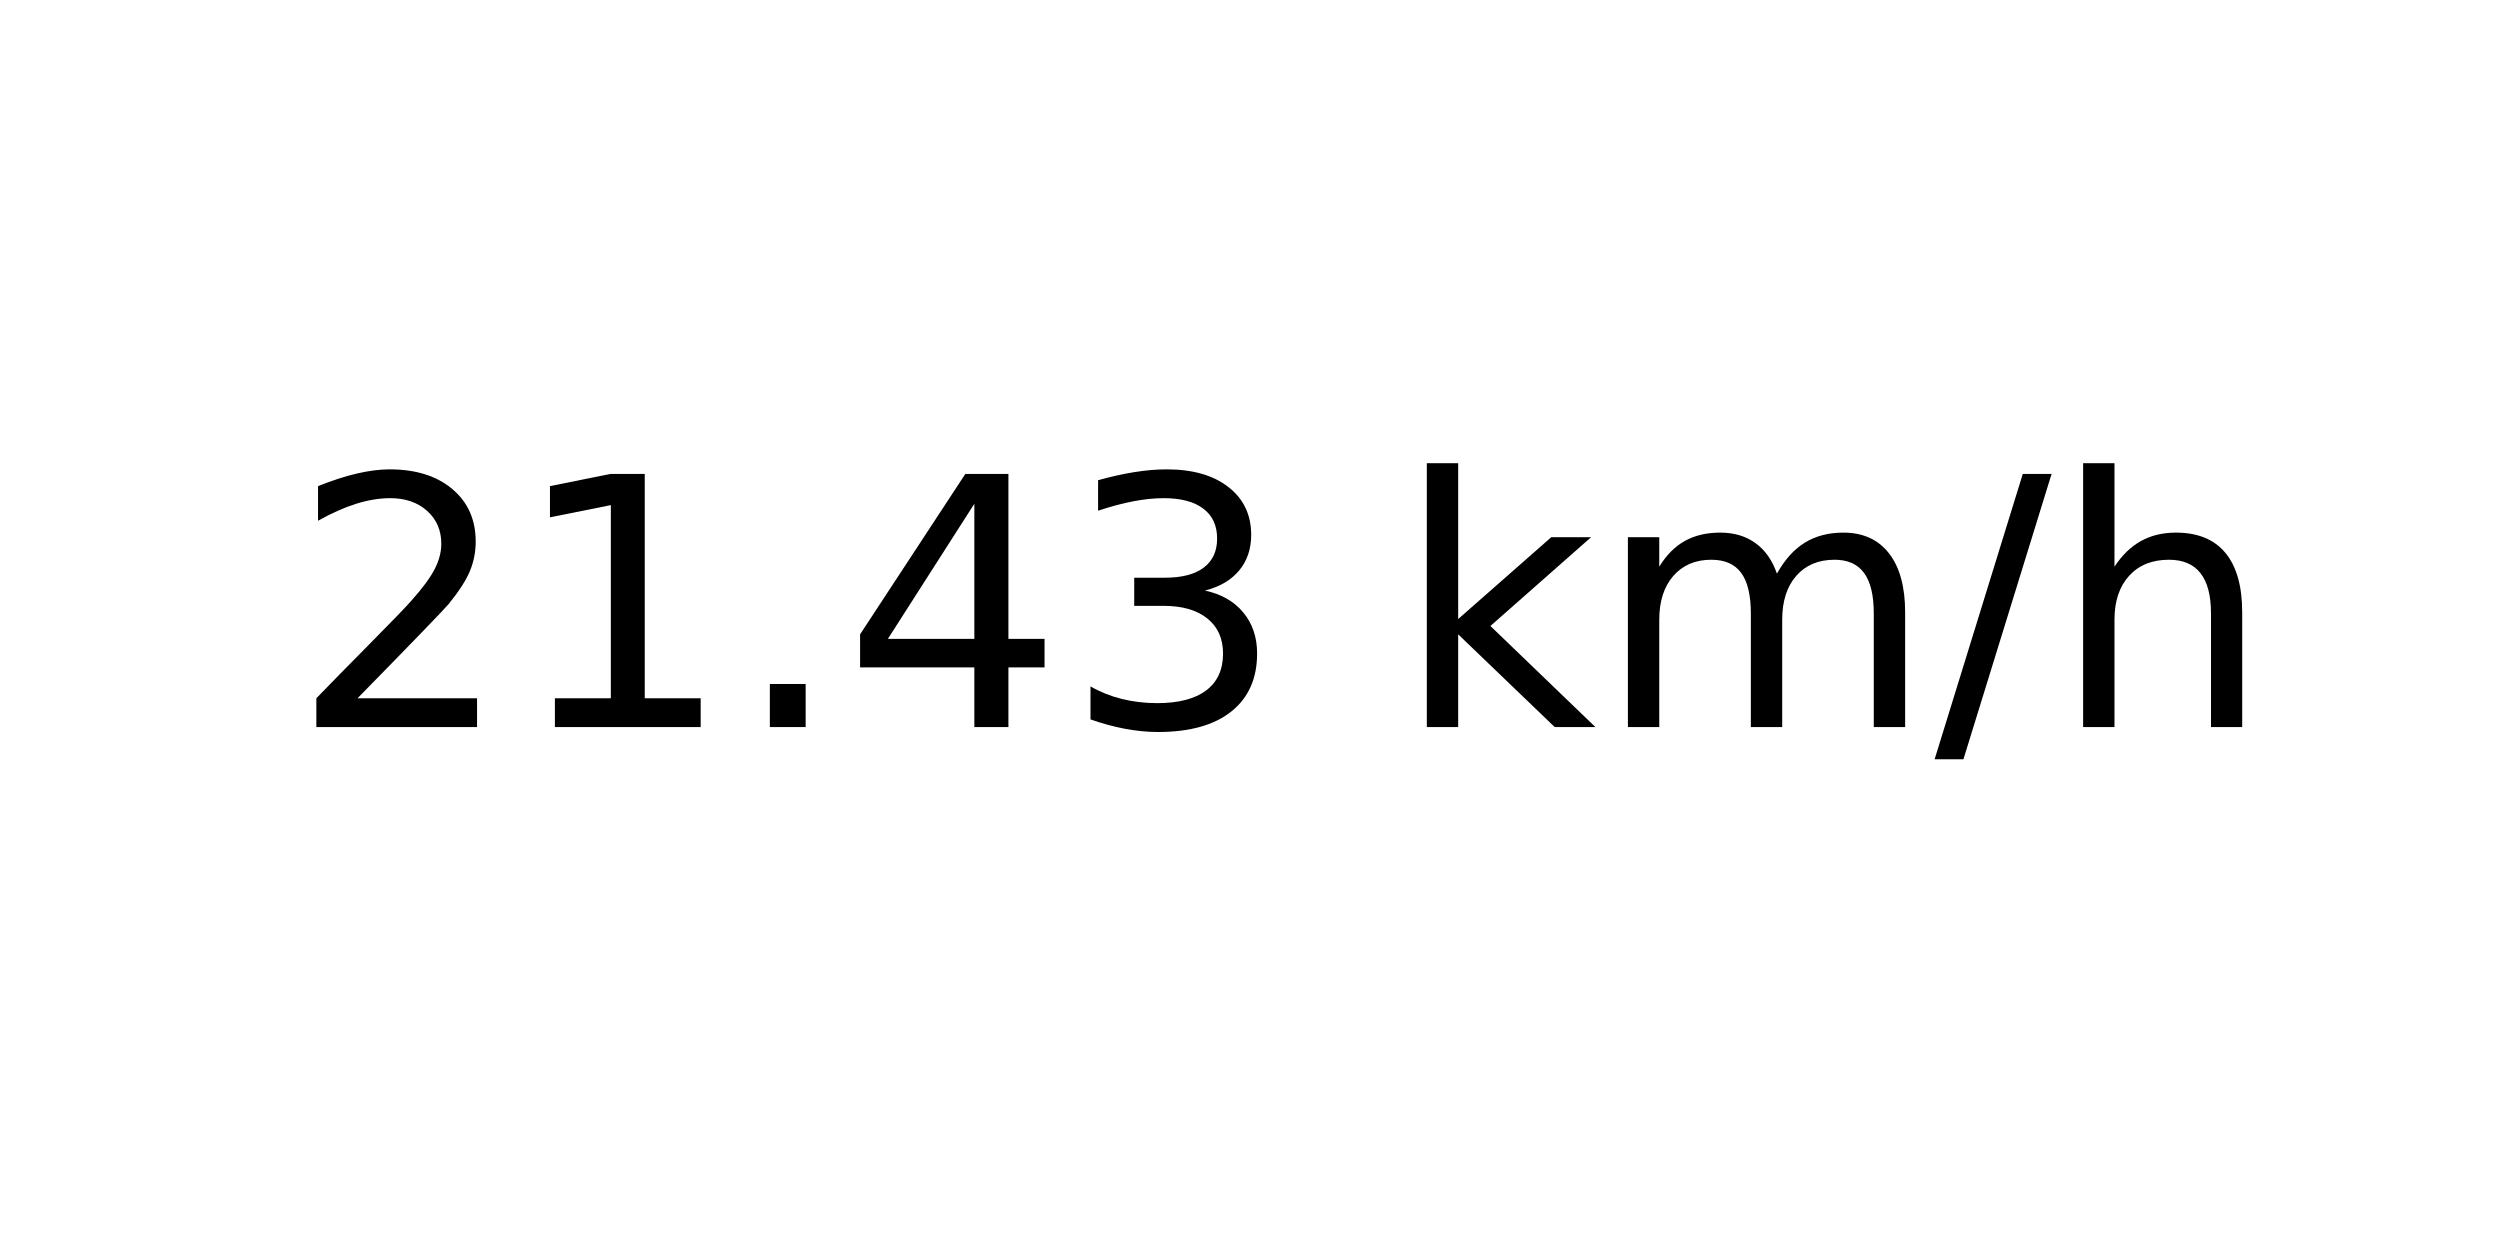
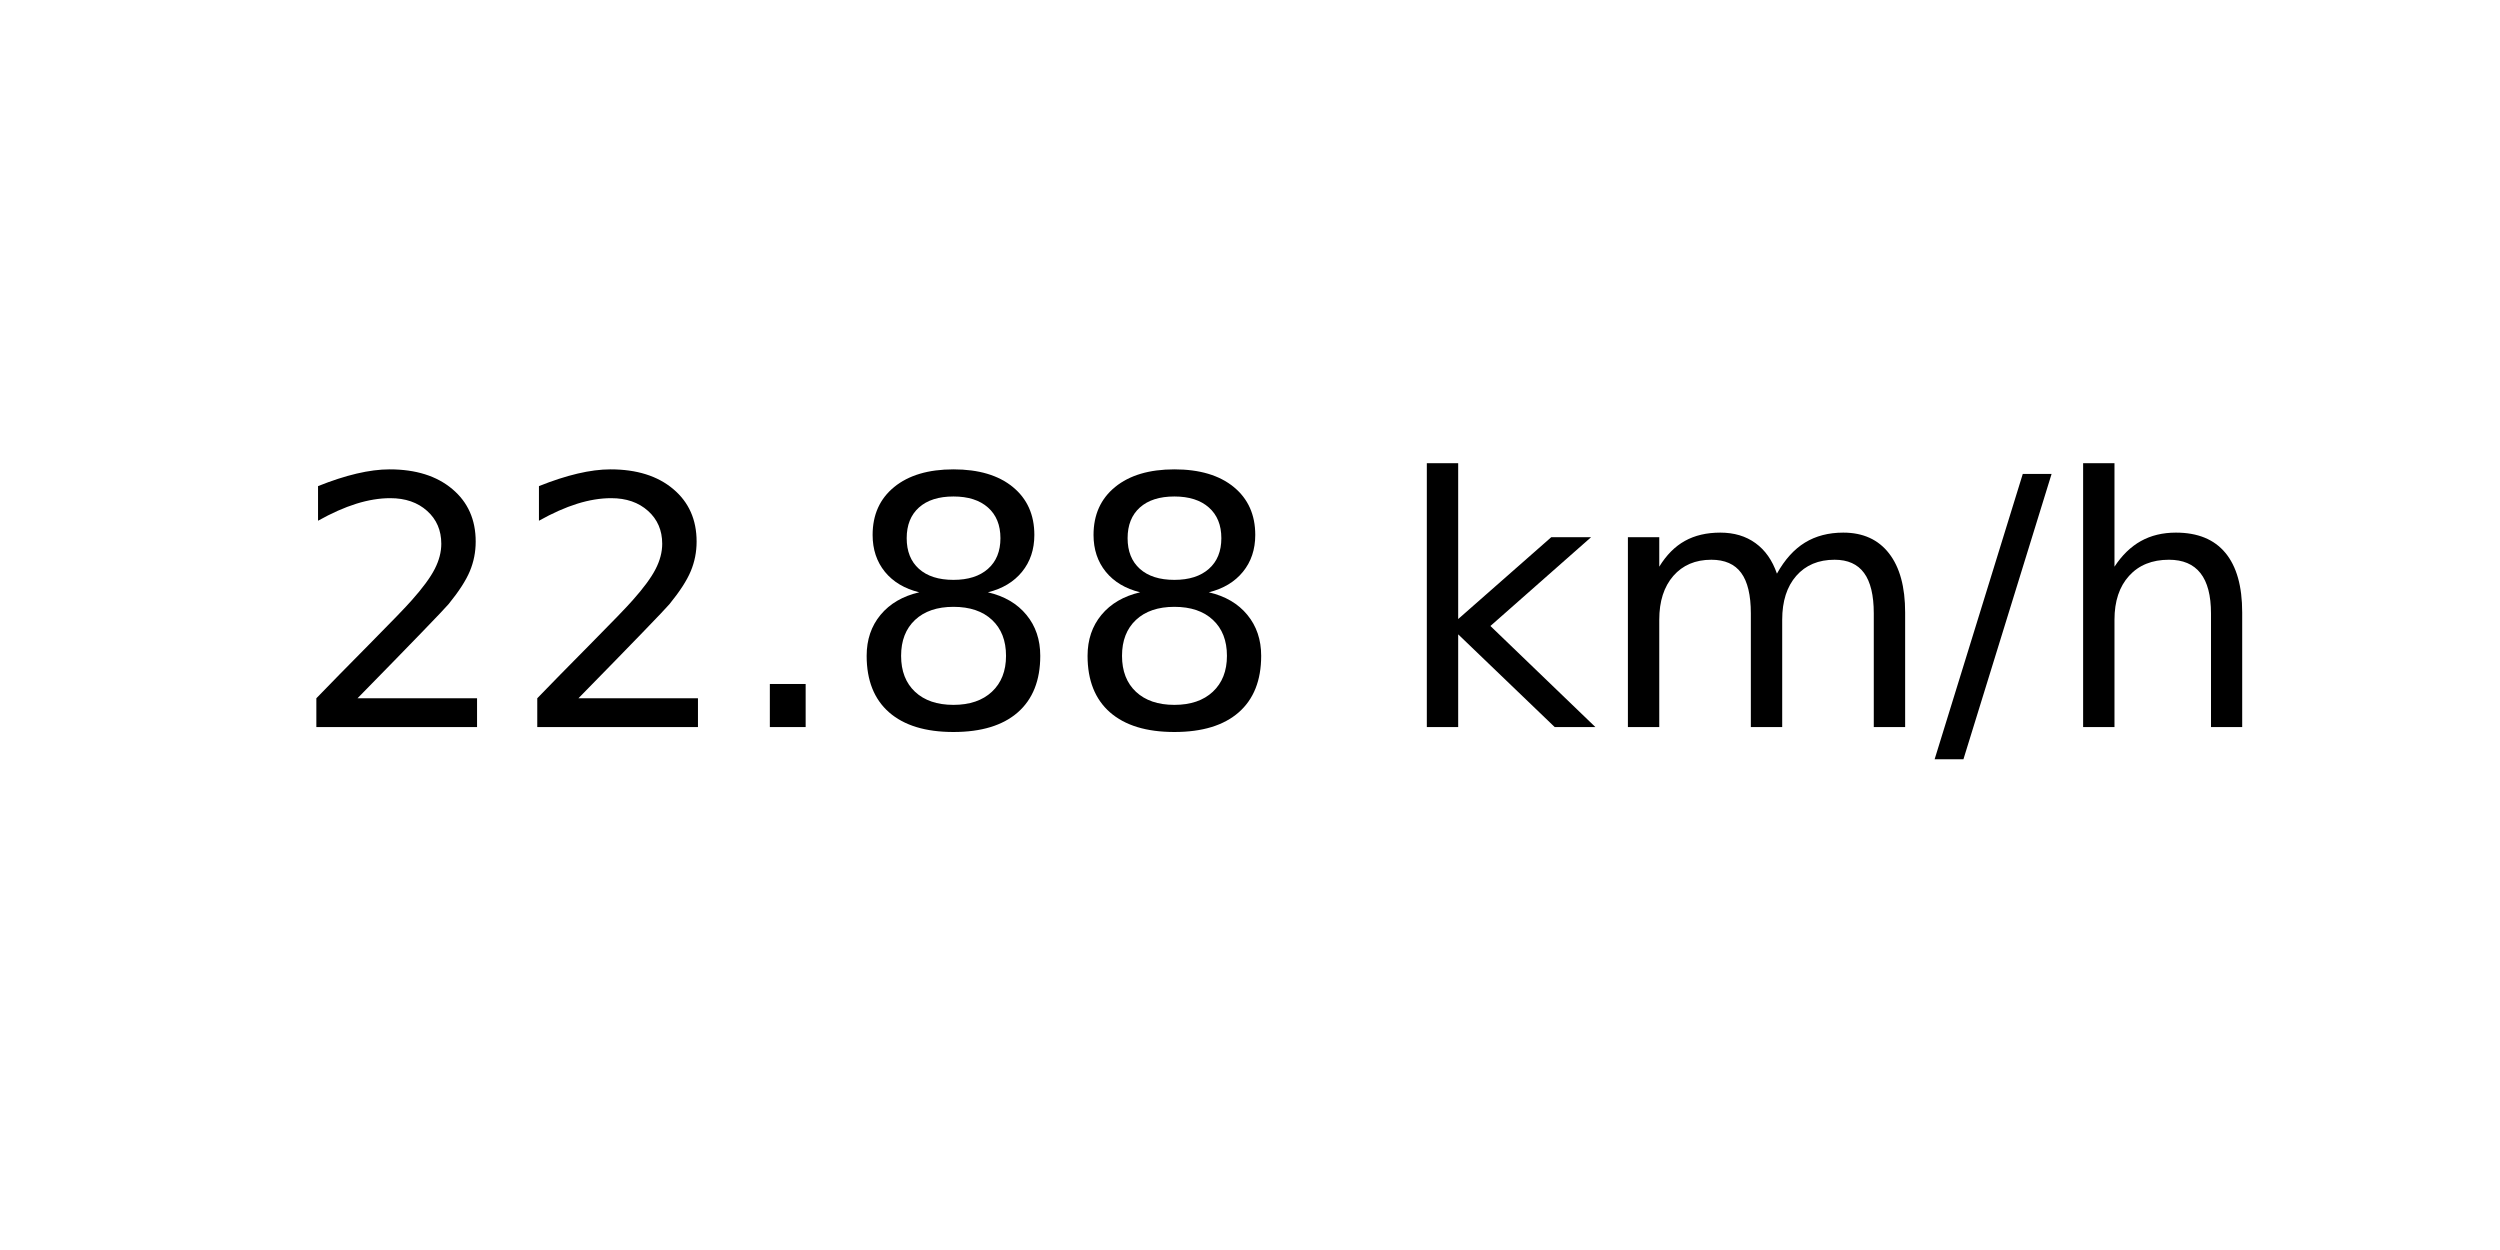
<svg xmlns="http://www.w3.org/2000/svg" xmlns:xlink="http://www.w3.org/1999/xlink" width="72pt" height="36pt" viewBox="0 0 72 36" version="1.1">
  <defs>
    <style type="text/css">*{stroke-linejoin: round; stroke-linecap: butt}</style>
  </defs>
  <g id="figure_1">
    <g id="axes_1">
      <g id="text_1">
        <g transform="translate(8.378125 20.93937) scale(0.1 -0.1)">
          <defs>
            <path id="DejaVuSans-32" d="M 1228 531  L 3431 531  L 3431 0  L 469 0  L 469 531  Q 828 903 1448 1529  Q 2069 2156 2228 2338  Q 2531 2678 2651 2914  Q 2772 3150 2772 3378  Q 2772 3750 2511 3984  Q 2250 4219 1831 4219  Q 1534 4219 1204 4116  Q 875 4013 500 3803  L 500 4441  Q 881 4594 1212 4672  Q 1544 4750 1819 4750  Q 2544 4750 2975 4387  Q 3406 4025 3406 3419  Q 3406 3131 3298 2873  Q 3191 2616 2906 2266  Q 2828 2175 2409 1742  Q 1991 1309 1228 531  z " transform="scale(0.015625)" />
-             <path id="DejaVuSans-31" d="M 794 531  L 1825 531  L 1825 4091  L 703 3866  L 703 4441  L 1819 4666  L 2450 4666  L 2450 531  L 3481 531  L 3481 0  L 794 0  L 794 531  z " transform="scale(0.015625)" />
            <path id="DejaVuSans-2e" d="M 684 794  L 1344 794  L 1344 0  L 684 0  L 684 794  z " transform="scale(0.015625)" />
-             <path id="DejaVuSans-34" d="M 2419 4116  L 825 1625  L 2419 1625  L 2419 4116  z M 2253 4666  L 3047 4666  L 3047 1625  L 3713 1625  L 3713 1100  L 3047 1100  L 3047 0  L 2419 0  L 2419 1100  L 313 1100  L 313 1709  L 2253 4666  z " transform="scale(0.015625)" />
-             <path id="DejaVuSans-33" d="M 2597 2516  Q 3050 2419 3304 2112  Q 3559 1806 3559 1356  Q 3559 666 3084 287  Q 2609 -91 1734 -91  Q 1441 -91 1130 -33  Q 819 25 488 141  L 488 750  Q 750 597 1062 519  Q 1375 441 1716 441  Q 2309 441 2620 675  Q 2931 909 2931 1356  Q 2931 1769 2642 2001  Q 2353 2234 1838 2234  L 1294 2234  L 1294 2753  L 1863 2753  Q 2328 2753 2575 2939  Q 2822 3125 2822 3475  Q 2822 3834 2567 4026  Q 2313 4219 1838 4219  Q 1578 4219 1281 4162  Q 984 4106 628 3988  L 628 4550  Q 988 4650 1302 4700  Q 1616 4750 1894 4750  Q 2613 4750 3031 4423  Q 3450 4097 3450 3541  Q 3450 3153 3228 2886  Q 3006 2619 2597 2516  z " transform="scale(0.015625)" />
+             <path id="DejaVuSans-38" d="M 2034 2216  Q 1584 2216 1326 1975  Q 1069 1734 1069 1313  Q 1069 891 1326 650  Q 1584 409 2034 409  Q 2484 409 2743 651  Q 3003 894 3003 1313  Q 3003 1734 2745 1975  Q 2488 2216 2034 2216  z M 1403 2484  Q 997 2584 770 2862  Q 544 3141 544 3541  Q 544 4100 942 4425  Q 1341 4750 2034 4750  Q 2731 4750 3128 4425  Q 3525 4100 3525 3541  Q 3525 3141 3298 2862  Q 3072 2584 2669 2484  Q 3125 2378 3379 2068  Q 3634 1759 3634 1313  Q 3634 634 3220 271  Q 2806 -91 2034 -91  Q 1263 -91 848 271  Q 434 634 434 1313  Q 434 1759 690 2068  Q 947 2378 1403 2484  z M 1172 3481  Q 1172 3119 1398 2916  Q 1625 2713 2034 2713  Q 2441 2713 2670 2916  Q 2900 3119 2900 3481  Q 2900 3844 2670 4047  Q 2441 4250 2034 4250  Q 1625 4250 1398 4047  Q 1172 3844 1172 3481  z " transform="scale(0.015625)" />
            <path id="DejaVuSans-20" transform="scale(0.015625)" />
            <path id="DejaVuSans-6b" d="M 581 4863  L 1159 4863  L 1159 1991  L 2875 3500  L 3609 3500  L 1753 1863  L 3688 0  L 2938 0  L 1159 1709  L 1159 0  L 581 0  L 581 4863  z " transform="scale(0.015625)" />
            <path id="DejaVuSans-6d" d="M 3328 2828  Q 3544 3216 3844 3400  Q 4144 3584 4550 3584  Q 5097 3584 5394 3201  Q 5691 2819 5691 2113  L 5691 0  L 5113 0  L 5113 2094  Q 5113 2597 4934 2840  Q 4756 3084 4391 3084  Q 3944 3084 3684 2787  Q 3425 2491 3425 1978  L 3425 0  L 2847 0  L 2847 2094  Q 2847 2600 2669 2842  Q 2491 3084 2119 3084  Q 1678 3084 1418 2786  Q 1159 2488 1159 1978  L 1159 0  L 581 0  L 581 3500  L 1159 3500  L 1159 2956  Q 1356 3278 1631 3431  Q 1906 3584 2284 3584  Q 2666 3584 2933 3390  Q 3200 3197 3328 2828  z " transform="scale(0.015625)" />
            <path id="DejaVuSans-2f" d="M 1625 4666  L 2156 4666  L 531 -594  L 0 -594  L 1625 4666  z " transform="scale(0.015625)" />
            <path id="DejaVuSans-68" d="M 3513 2113  L 3513 0  L 2938 0  L 2938 2094  Q 2938 2591 2744 2837  Q 2550 3084 2163 3084  Q 1697 3084 1428 2787  Q 1159 2491 1159 1978  L 1159 0  L 581 0  L 581 4863  L 1159 4863  L 1159 2956  Q 1366 3272 1645 3428  Q 1925 3584 2291 3584  Q 2894 3584 3203 3211  Q 3513 2838 3513 2113  z " transform="scale(0.015625)" />
          </defs>
          <use xlink:href="#DejaVuSans-32" />
-           <use xlink:href="#DejaVuSans-31" x="63.623" />
+           <use xlink:href="#DejaVuSans-32" x="63.623" />
          <use xlink:href="#DejaVuSans-2e" x="127.246" />
-           <use xlink:href="#DejaVuSans-34" x="159.033" />
-           <use xlink:href="#DejaVuSans-33" x="222.656" />
+           <use xlink:href="#DejaVuSans-38" x="159.033" />
+           <use xlink:href="#DejaVuSans-38" x="222.656" />
          <use xlink:href="#DejaVuSans-20" x="286.279" />
          <use xlink:href="#DejaVuSans-6b" x="318.066" />
          <use xlink:href="#DejaVuSans-6d" x="375.977" />
          <use xlink:href="#DejaVuSans-2f" x="473.389" />
          <use xlink:href="#DejaVuSans-68" x="507.08" />
        </g>
      </g>
    </g>
  </g>
</svg>
